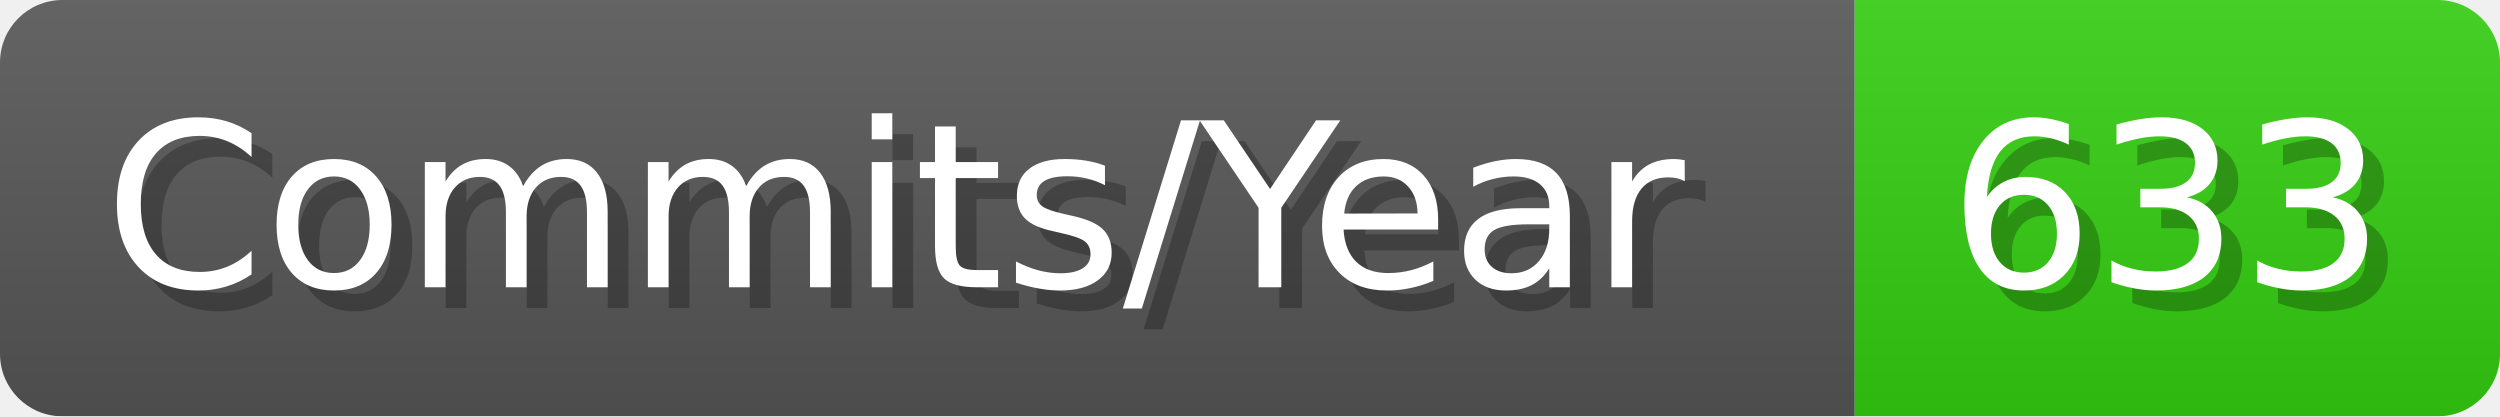
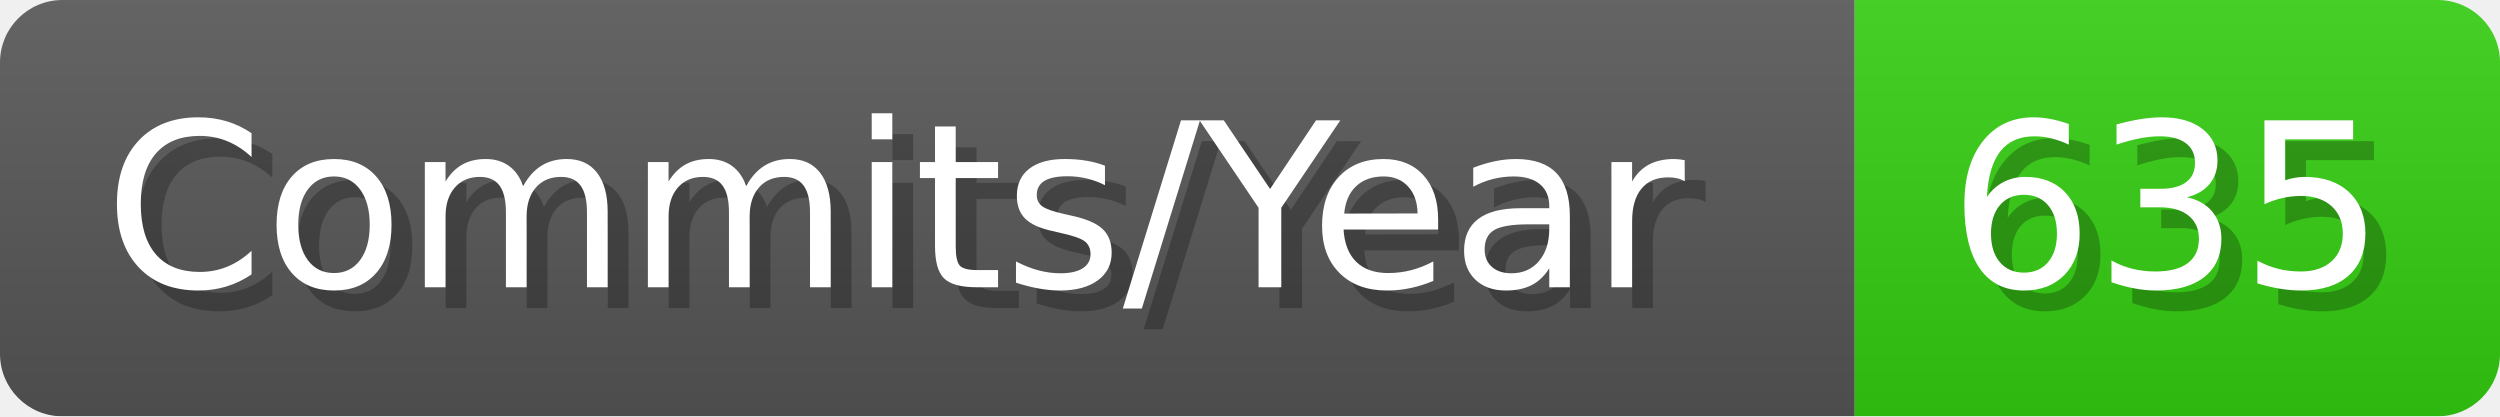
- <svg xmlns="http://www.w3.org/2000/svg" width="120.1" height="20" viewBox="0 0 1201 200" role="img" aria-label="Commits/Year: 633">
+ <svg xmlns="http://www.w3.org/2000/svg" width="120.1" height="20" viewBox="0 0 1201 200" role="img" aria-label="Commits/Year: 635">
  <linearGradient id="aUPdi" x2="0" y2="100%">
    <stop offset="0" stop-opacity=".1" stop-color="#EEE" />
    <stop offset="1" stop-opacity=".1" />
  </linearGradient>
  <mask id="WfAiQ">
    <rect width="1201" height="200" rx="30" fill="#FFF" />
  </mask>
  <g mask="url(#WfAiQ)">
    <rect width="891" height="200" fill="#555" />
    <rect width="310" height="200" fill="#3C1" x="891" />
    <rect width="1201" height="200" fill="url(#aUPdi)" />
  </g>
  <g aria-hidden="true" fill="#fff" text-anchor="start" font-family="Verdana,DejaVu Sans,sans-serif" font-size="110">
    <text x="60" y="148" textLength="791" fill="#000" opacity="0.25">Commits/Year</text>
    <text x="50" y="138" textLength="791">Commits/Year</text>
-     <text x="946" y="148" textLength="210" fill="#000" opacity="0.25">633</text>
-     <text x="936" y="138" textLength="210">633</text>
+     <text x="946" y="148" textLength="210" fill="#000" opacity="0.25">635</text>
+     <text x="936" y="138" textLength="210">635</text>
  </g>
</svg>
